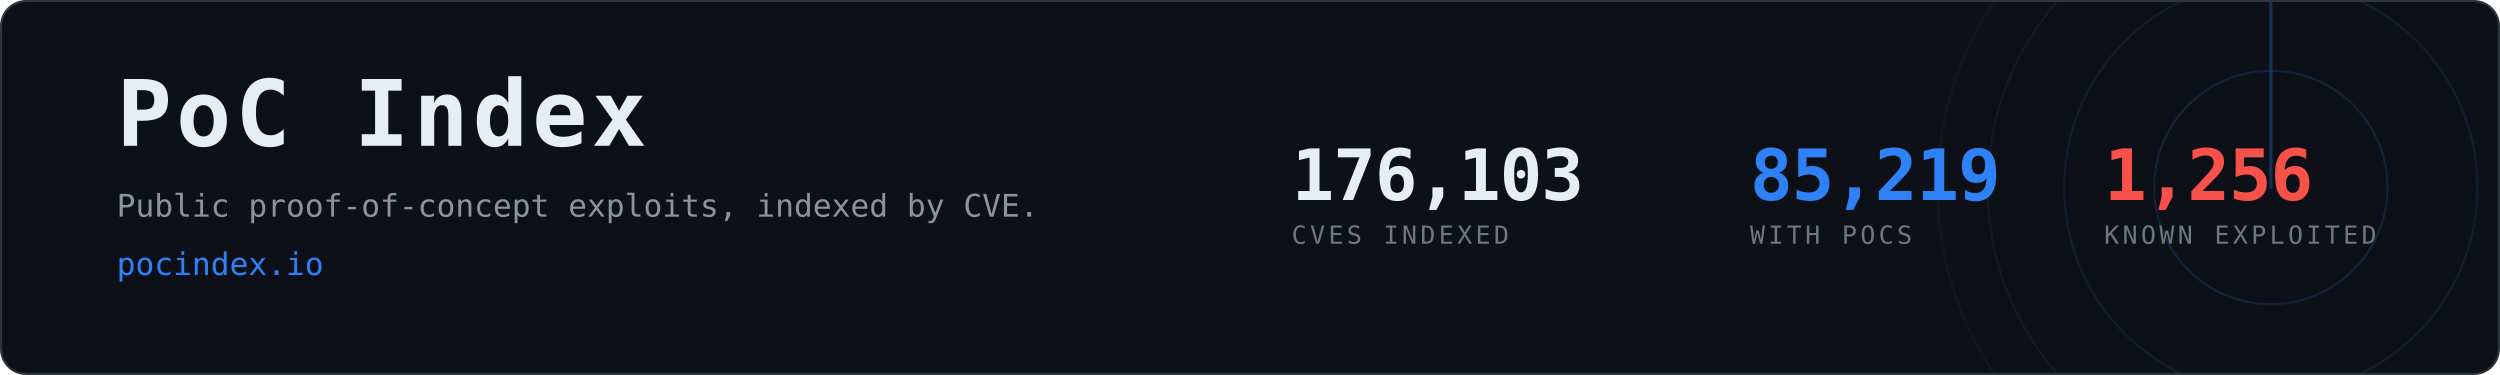
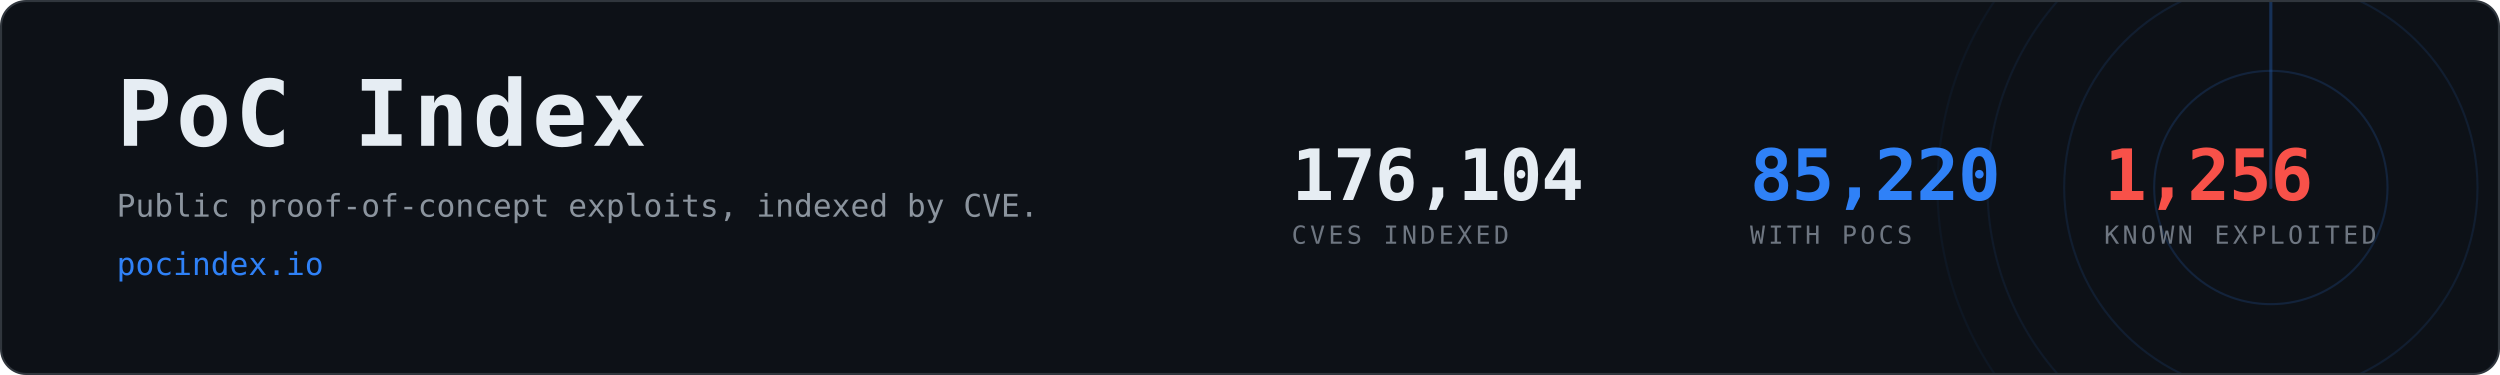
- <svg xmlns="http://www.w3.org/2000/svg" width="1200" height="180" viewBox="0 0 1200 180" role="img" aria-label="PoC Index, 85,219 CVEs with public proof-of-concept exploits">
+ <svg xmlns="http://www.w3.org/2000/svg" width="1200" height="180" viewBox="0 0 1200 180" role="img" aria-label="PoC Index, 85,220 CVEs with public proof-of-concept exploits">
  <clipPath id="card">
    <rect x="1" y="1" width="1198" height="178" rx="12" />
  </clipPath>
  <rect x="0.5" y="0.5" width="1199" height="179" rx="12" fill="#0d1117" stroke="#30363d" />
  <g clip-path="url(#card)" opacity="0.6">
    <g>
      <circle cx="1090" cy="90" r="56.0" fill="none" stroke="#2f81f7" stroke-width="1" opacity="0.270" />
      <circle cx="1090" cy="90" r="99.2" fill="none" stroke="#2f81f7" stroke-width="1" opacity="0.195" />
      <circle cx="1090" cy="90" r="136.0" fill="none" stroke="#2f81f7" stroke-width="1" opacity="0.135" />
      <circle cx="1090" cy="90" r="160.0" fill="none" stroke="#2f81f7" stroke-width="1" opacity="0.090" />
      <line x1="1090" y1="90" x2="1090" y2="-70.0" stroke="#2f81f7" stroke-width="1.5" stroke-linecap="round" opacity="0.480">
        <animateTransform attributeName="transform" type="rotate" from="0 1090 90" to="360 1090 90" dur="8s" repeatCount="indefinite" />
      </line>
    </g>
  </g>
  <text x="56" y="70" font-family="ui-monospace,SFMono-Regular,Menlo,Consolas,monospace" font-size="44" font-weight="700" fill="#e6edf3" letter-spacing="2">PoC Index</text>
  <text x="56" y="104" font-family="ui-monospace,SFMono-Regular,Menlo,Consolas,monospace" font-size="15" fill="#8b949e">
    Public proof-of-concept exploits, indexed by CVE.</text>
  <text x="56" y="132" font-family="ui-monospace,SFMono-Regular,Menlo,Consolas,monospace" font-size="15" fill="#2f81f7">pocindex.io</text>
-   <text x="620" y="96" font-family="ui-monospace,SFMono-Regular,Menlo,Consolas,monospace" font-size="34" font-weight="700" fill="#e6edf3" letter-spacing="-0.5">176,103</text>
+   <text x="620" y="96" font-family="ui-monospace,SFMono-Regular,Menlo,Consolas,monospace" font-size="34" font-weight="700" fill="#e6edf3" letter-spacing="-0.5">176,104</text>
  <text x="620" y="117" font-family="ui-monospace,SFMono-Regular,Menlo,Consolas,monospace" font-size="12" fill="#6e7681" letter-spacing="1.6">CVES INDEXED</text>
-   <text x="840" y="96" font-family="ui-monospace,SFMono-Regular,Menlo,Consolas,monospace" font-size="34" font-weight="700" fill="#2f81f7" letter-spacing="-0.5">85,219</text>
+   <text x="840" y="96" font-family="ui-monospace,SFMono-Regular,Menlo,Consolas,monospace" font-size="34" font-weight="700" fill="#2f81f7" letter-spacing="-0.5">85,220</text>
  <text x="840" y="117" font-family="ui-monospace,SFMono-Regular,Menlo,Consolas,monospace" font-size="12" fill="#6e7681" letter-spacing="1.6">WITH POCS</text>
  <text x="1010" y="96" font-family="ui-monospace,SFMono-Regular,Menlo,Consolas,monospace" font-size="34" font-weight="700" fill="#f85149" letter-spacing="-0.5">1,256</text>
  <text x="1010" y="117" font-family="ui-monospace,SFMono-Regular,Menlo,Consolas,monospace" font-size="12" fill="#6e7681" letter-spacing="1.6">KNOWN EXPLOITED</text>
</svg>
